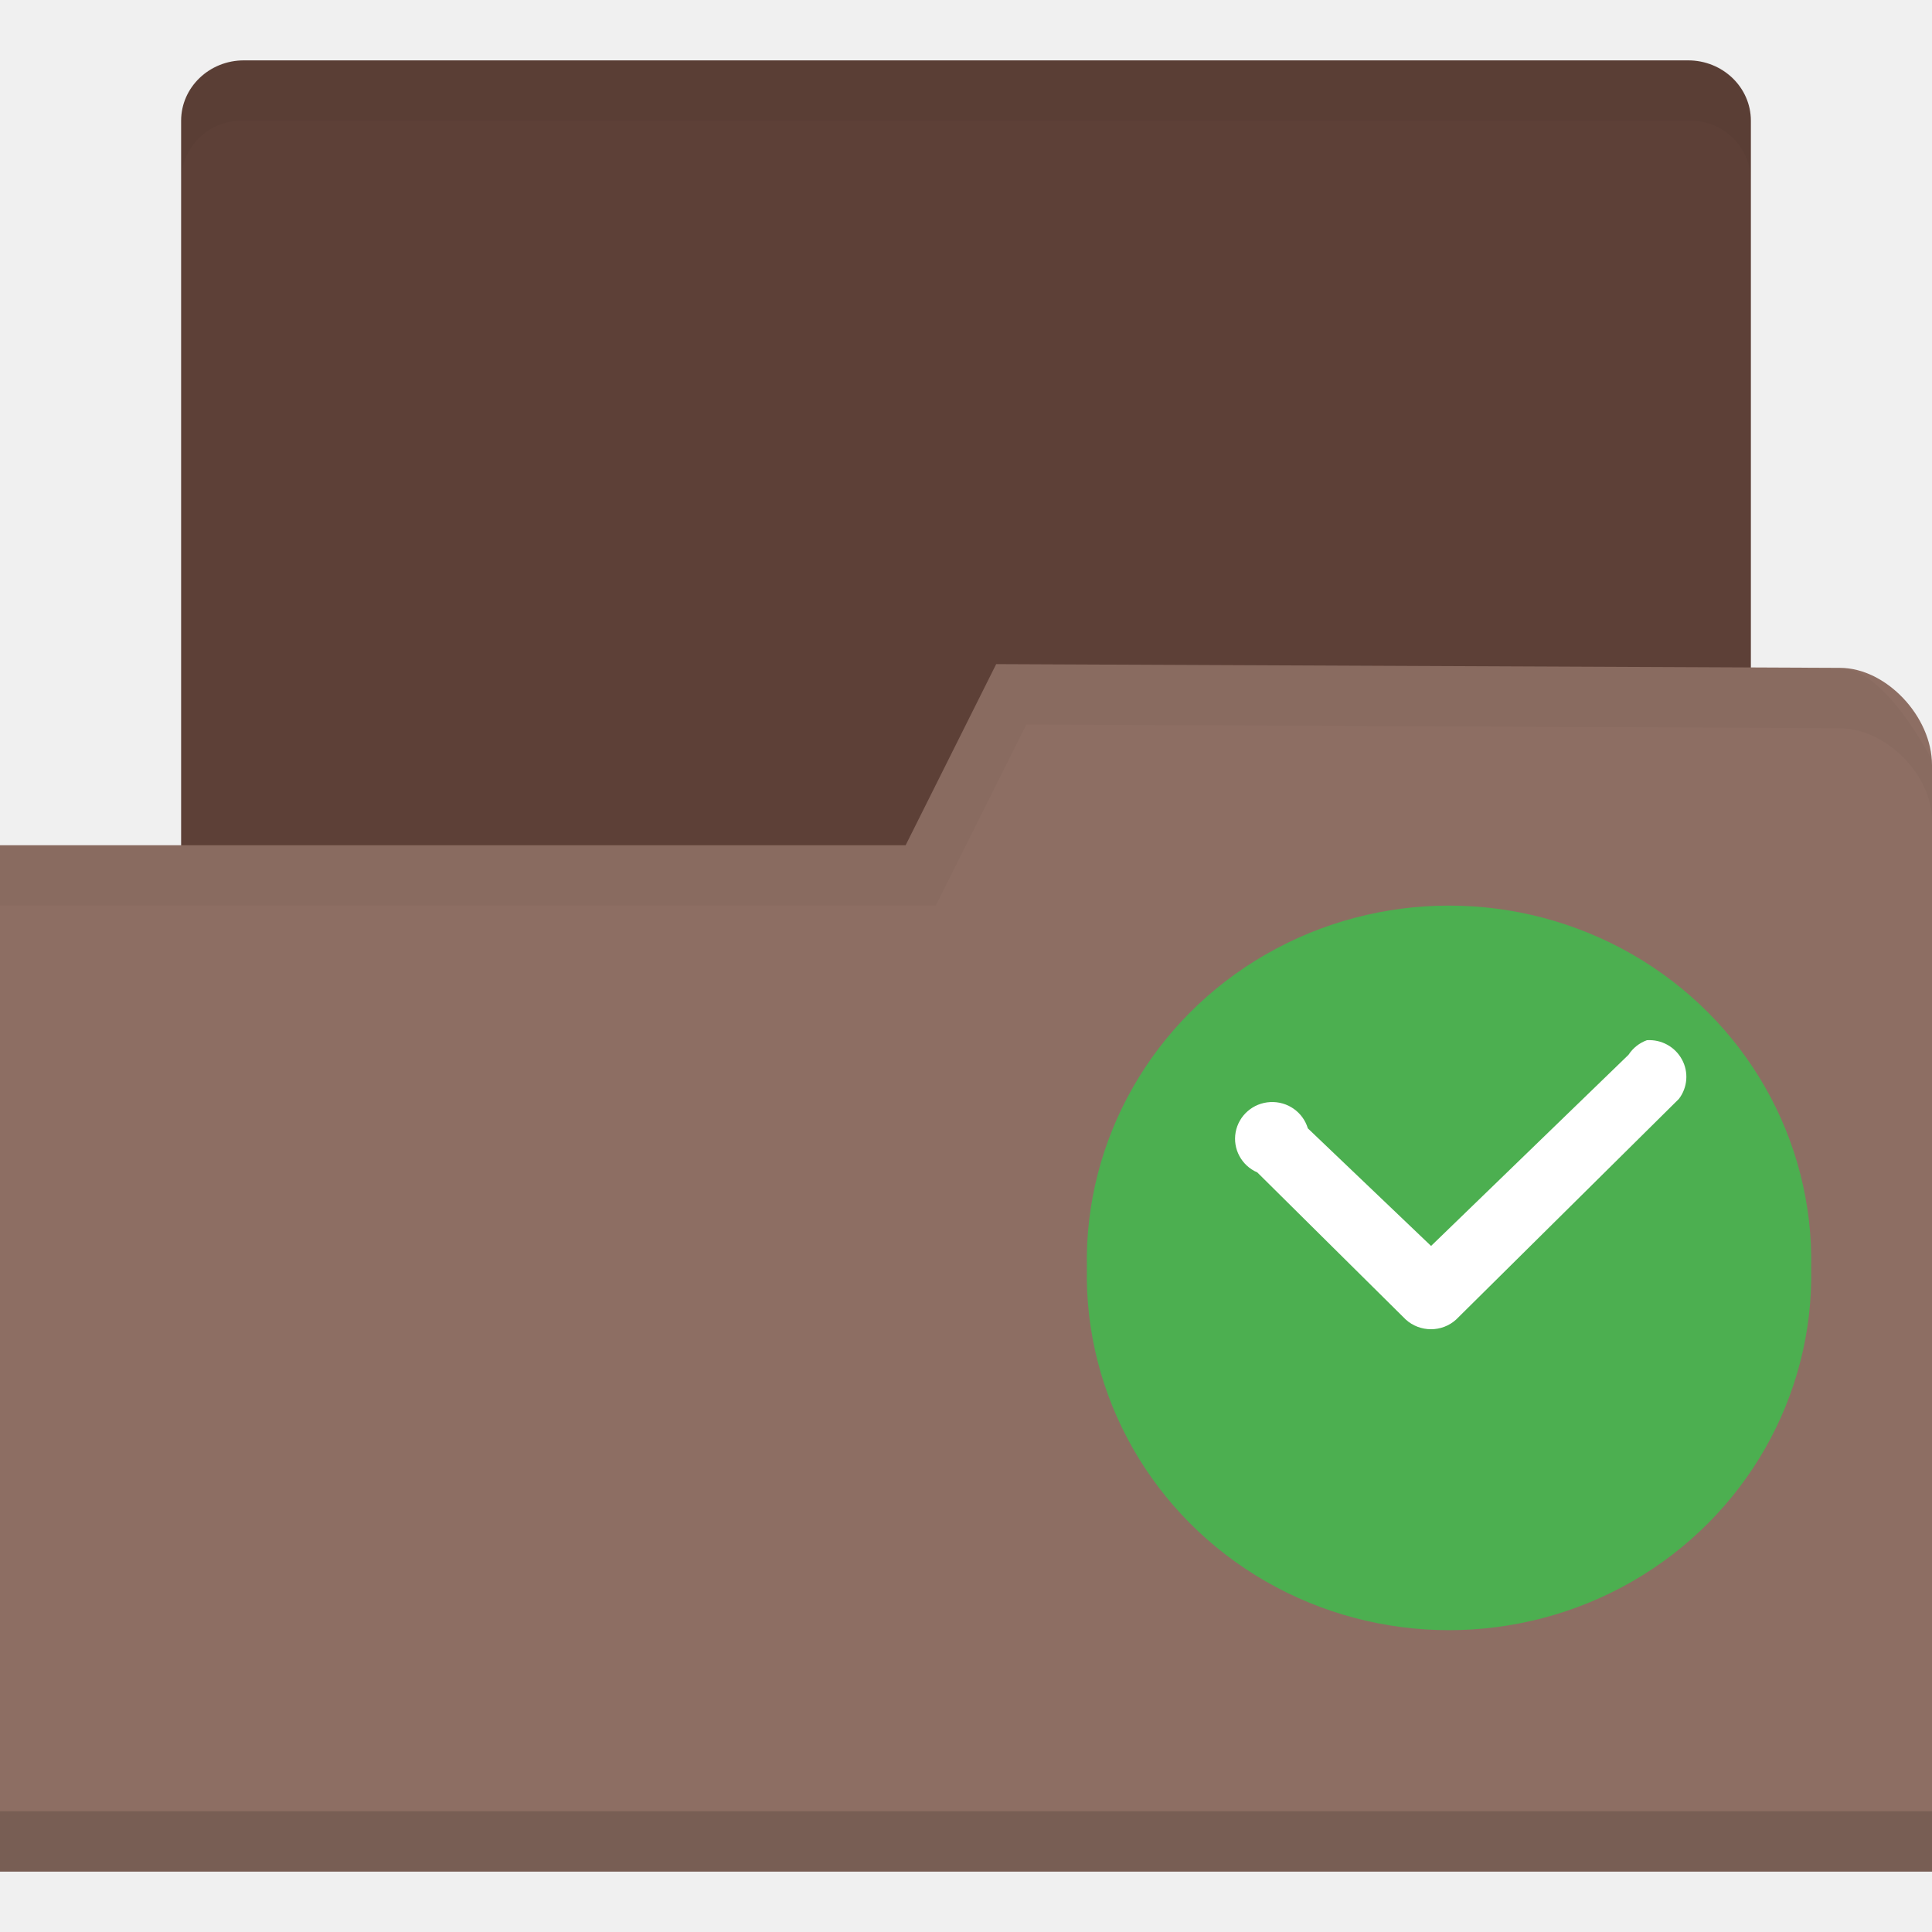
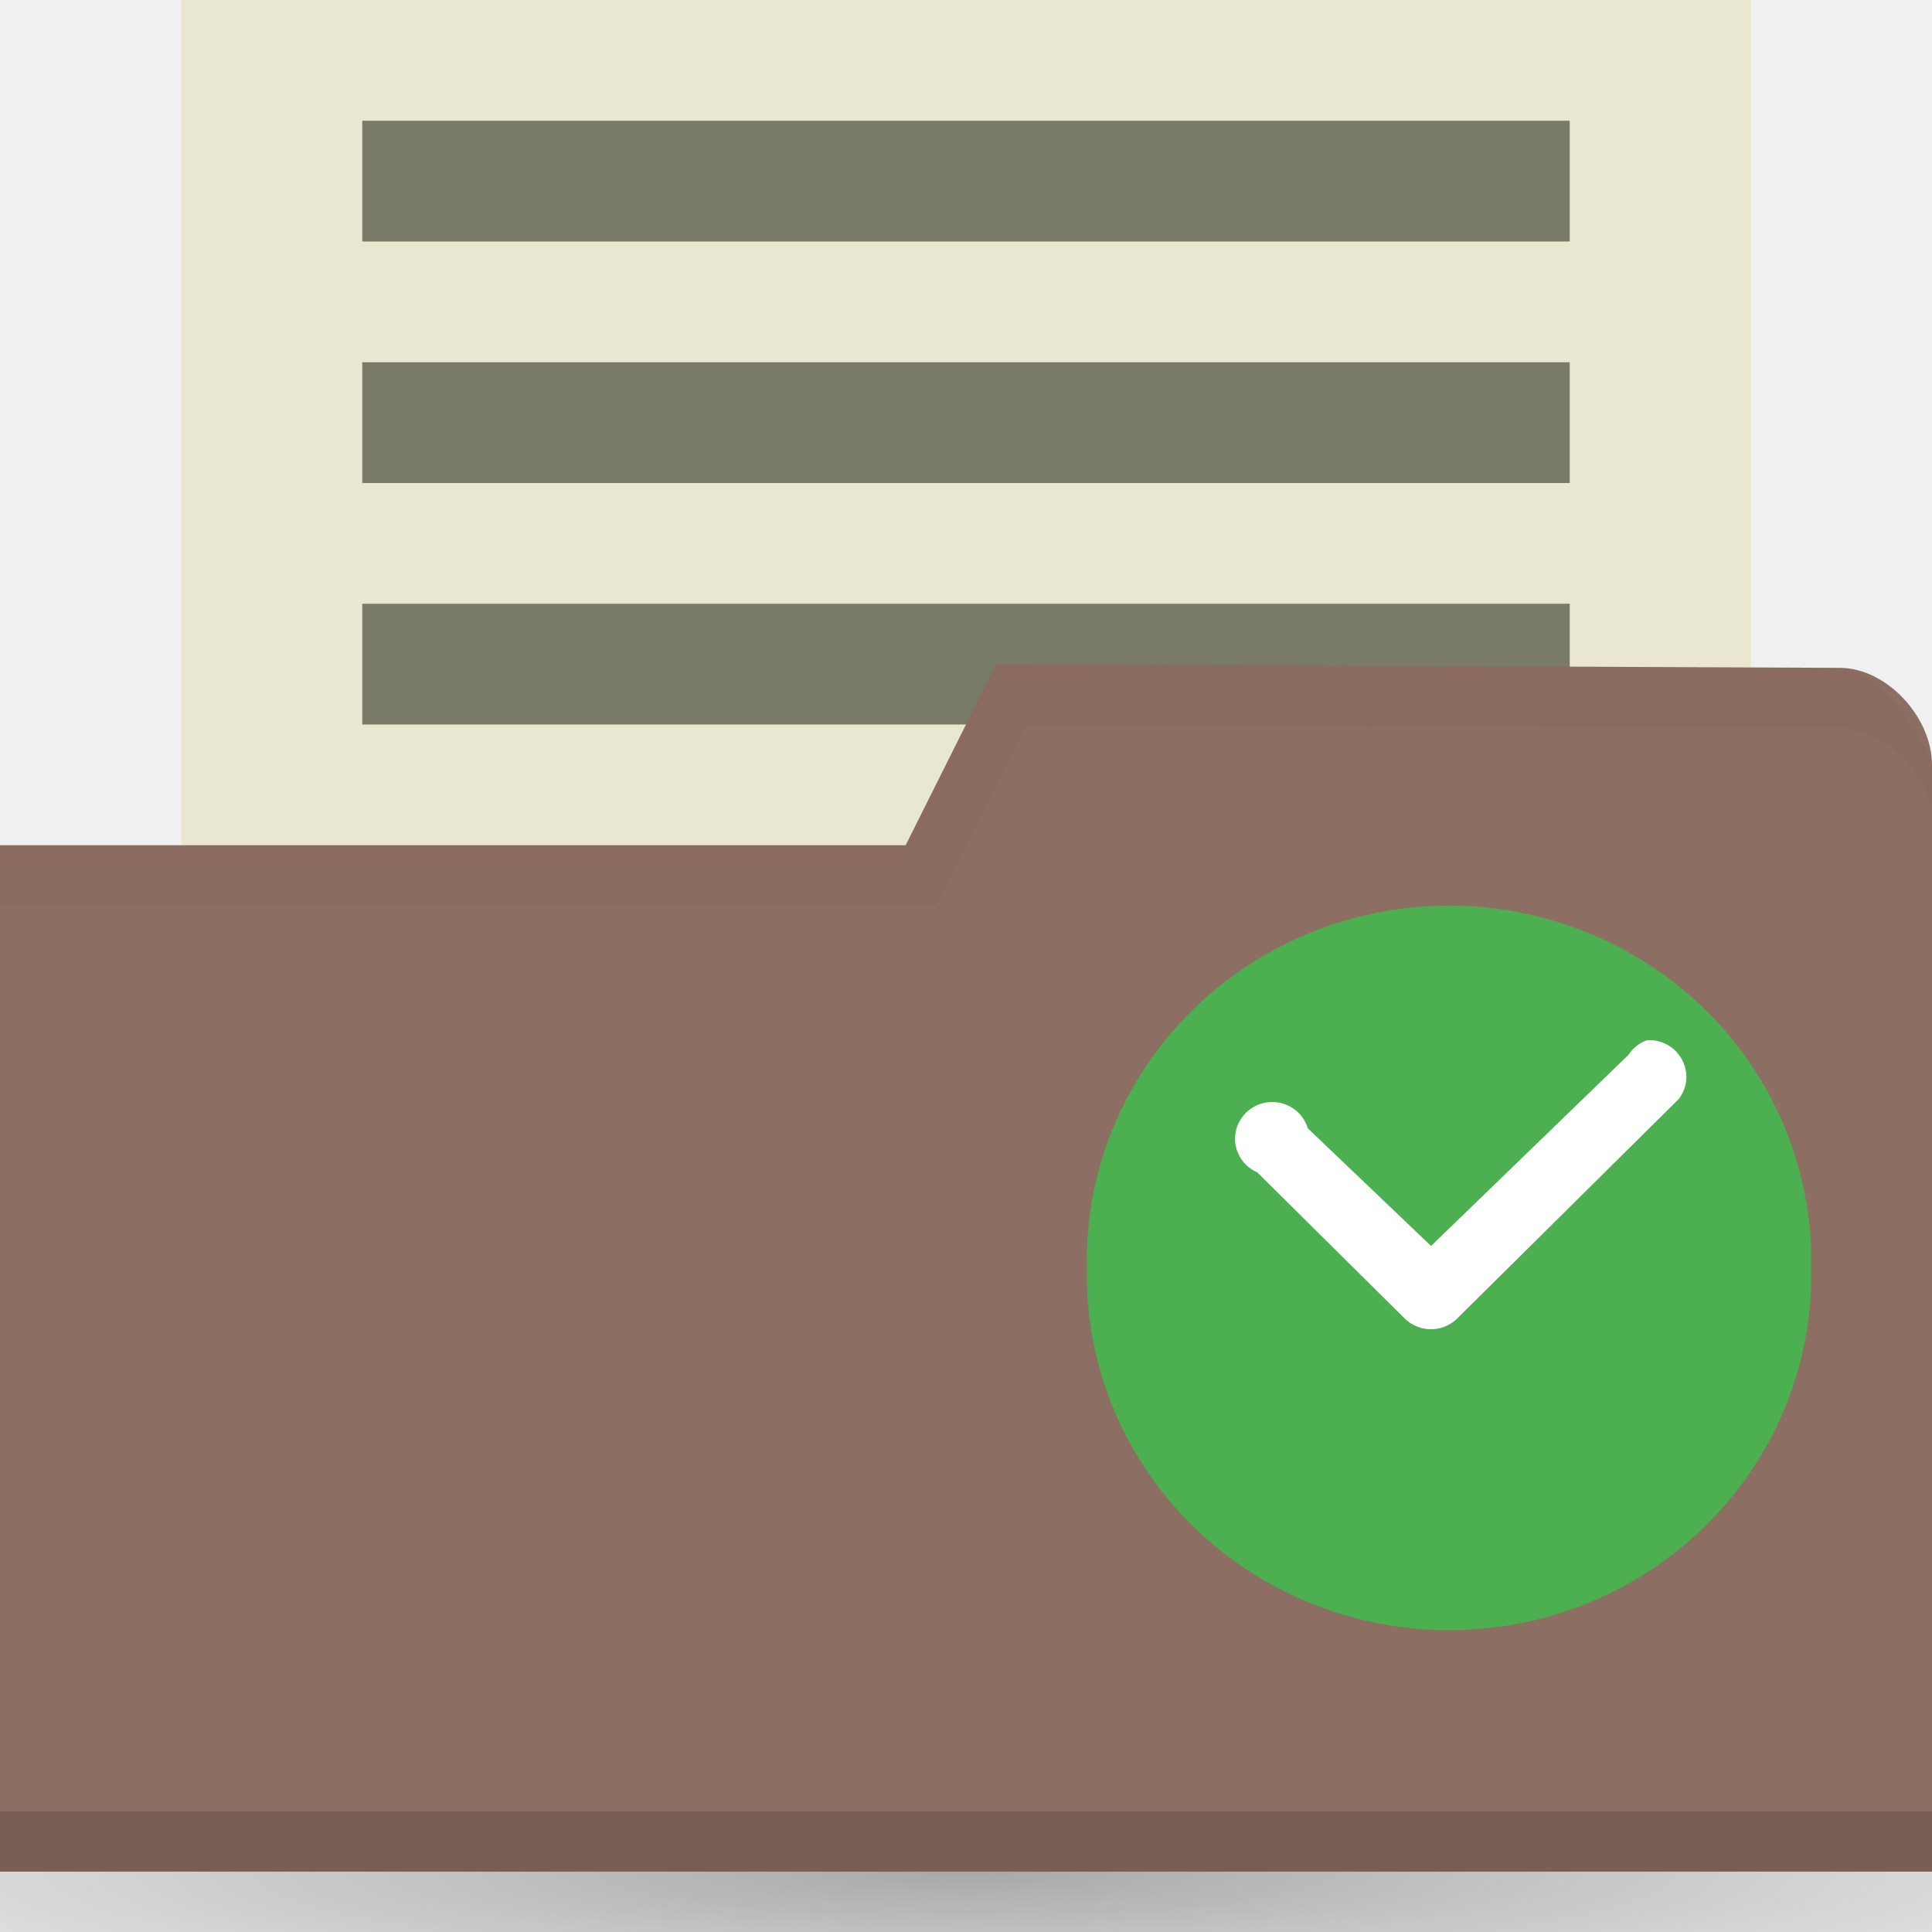
<svg xmlns="http://www.w3.org/2000/svg" xmlns:xlink="http://www.w3.org/1999/xlink" width="32" height="32" id="svg2" version="1.1">
  <defs id="defs4">
    <radialGradient gradientUnits="userSpaceOnUse" gradientTransform="matrix(1,0,0,0.1044776,0,50.59701)" r="33.5" fy="56.5" fx="32.5" cy="56.5" cx="32.5" id="radialGradient3964" xlink:href="#linearGradient3958" />
    <linearGradient id="linearGradient3958">
      <stop id="stop3960" offset="0" style="stop-color:#000000;stop-opacity:1;" />
      <stop id="stop3962" offset="1" style="stop-color:#000000;stop-opacity:0;" />
    </linearGradient>
+     <radialGradient r="33.5" fy="56.5" fx="32.5" cy="56.5" cx="32.5" gradientTransform="matrix(1,0,0,0.1044776,0,50.59701)" gradientUnits="userSpaceOnUse" id="radialGradient3981" xlink:href="#linearGradient3958" />
+     <radialGradient xlink:href="#linearGradient3958" id="radialGradient3964-7" cx="32.5" cy="56.5" fx="32.5" fy="56.5" r="33.5" gradientTransform="matrix(1,0,0,0.1044776,0,50.59701)" gradientUnits="userSpaceOnUse" />
+     <radialGradient gradientUnits="userSpaceOnUse" gradientTransform="matrix(1,0,0,0.1044776,0,50.59701)" r="33.5" fy="56.5" fx="32.5" cy="56.5" cx="32.5" id="radialGradient3964-6" xlink:href="#linearGradient3958" />
+     <radialGradient xlink:href="#linearGradient3958" id="radialGradient3031" gradientUnits="userSpaceOnUse" gradientTransform="matrix(0.7164179,0,0,0.08955224,-7.283582,1046.303)" cx="32.5" cy="56.5" fx="32.5" fy="56.5" r="33.5" />
  </defs>
  <g id="layer1" transform="translate(0,-1020.362)">
-     <rect style="fill:#5d4037;fill-opacity:1;stroke:none" id="rect3048" width="26" height="18" x="3" y="1021.362" rx="1.04" ry="1" />
-     <path style="fill:#8d6e63;fill-opacity:1;stroke:none" d="m 32,1033.034 0,18.328 -32,0 0,-17 15,0 1.5,-3 13.976,0.062 c 0.762,0 1.524,0.805 1.524,1.61 z" id="rect2987" />
-     <path id="path3794" d="m 0,1050.362 0,1 32,0 0,-1 z" style="opacity:0.15;fill:#000000;fill-opacity:1;stroke:none" />
-     <path style="opacity:0.03;fill:#000000;fill-opacity:1;stroke:none" d="m 16.5,1031.362 -1.5,3 -15,0 0,1 15.5,0 1.5,-3 13.469,0.062 c 0.762,0 1.531,0.767 1.531,1.531 l 0,-1 c 0,0 -0.769,-1.531 -1.531,-1.531 z" id="path3015" />
-     <path style="opacity:0.03;fill:#000000;fill-opacity:1;stroke:none" d="m 4,1021.362 c -0.554,0 -1,0.446 -1,1 l 0,1 c 0,-0.554 0.446,-1 1,-1 l 24,0 c 0.554,0 1,0.446 1,1 l 0,-1 c 0,-0.554 -0.446,-1 -1,-1 z" id="rect3818" />
+     <ellipse ry="3" rx="24" cy="1051.362" cx="16" style="opacity:0.3;fill:url(#radialGradient3031);fill-opacity:1;stroke:none" id="path3956" />
+     <rect style="fill:#eae7d1;fill-opacity:1;stroke:none" id="rect3048" width="26" height="19" x="3" y="1020.362" />
+     <rect style="fill:#7a7a68;fill-opacity:1;stroke:none" id="rect3794" width="20" height="2" x="6" y="1022.362" />
+     <rect y="1026.362" x="6" height="2" width="20" id="rect3912" style="fill:#7a7a68;fill-opacity:1;stroke:none" />
+     <rect style="fill:#7a7a68;fill-opacity:1;stroke:none" id="rect3914" width="20" height="2" x="6" y="1030.362" />
+     <path style="fill:#8d6e63;fill-opacity:1;stroke:none" d="m 32,1033.034 0,18.328 -32,0 0,-17 15,0 1.5,-3 13.976,0.062 c 0.762,0 1.524,0.805 1.524,1.61 z" id="rect2987-7" />
+     <path id="path3794-5" d="m 4.555835e-7,1050.362 0,1 32,0 0,-1 z" style="opacity:0.15;fill:#000000;fill-opacity:1;stroke:none" />
+     <path style="opacity:0.03;fill:#000000;fill-opacity:1;stroke:none" d="m 16.5,1031.362 -1.5,3 -15,0 0,1 15.5,0 1.5,-3 13.469,0.062 c 0.762,0 1.531,0.767 1.531,1.531 l 0,-1 c 0,0 -0.769,-1.531 -1.531,-1.531 z" id="path3015-2" />
    <path style="fill:#4caf50;fill-opacity:1;fill-rule:evenodd" d="m 29.999,1041.362 c 0.044,2.128 -1.09,4.115 -2.963,5.193 -1.875,1.077 -4.197,1.077 -6.071,0 -1.874,-1.078 -3.007,-3.065 -2.963,-5.193 -0.044,-2.128 1.09,-4.115 2.963,-5.192 1.874,-1.078 4.195,-1.078 6.071,0 1.874,1.077 3.007,3.063 2.963,5.192 z" id="path2993" />
    <path style="fill:#ffffff" d="m 27.281,1037.59 c -0.127,0.045 -0.234,0.13 -0.308,0.243 l -3.27,3.166 -2.041,-1.948 c -0.082,-0.271 -0.338,-0.45 -0.623,-0.435 -0.284,0.014 -0.522,0.221 -0.573,0.5 -0.05,0.277 0.098,0.552 0.359,0.665 l 2.458,2.436 c 0.236,0.215 0.601,0.215 0.836,0 l 3.689,-3.654 c 0.144,-0.189 0.164,-0.445 0.05,-0.653 -0.114,-0.21 -0.34,-0.334 -0.579,-0.319 z" id="path2995" />
  </g>
</svg>
